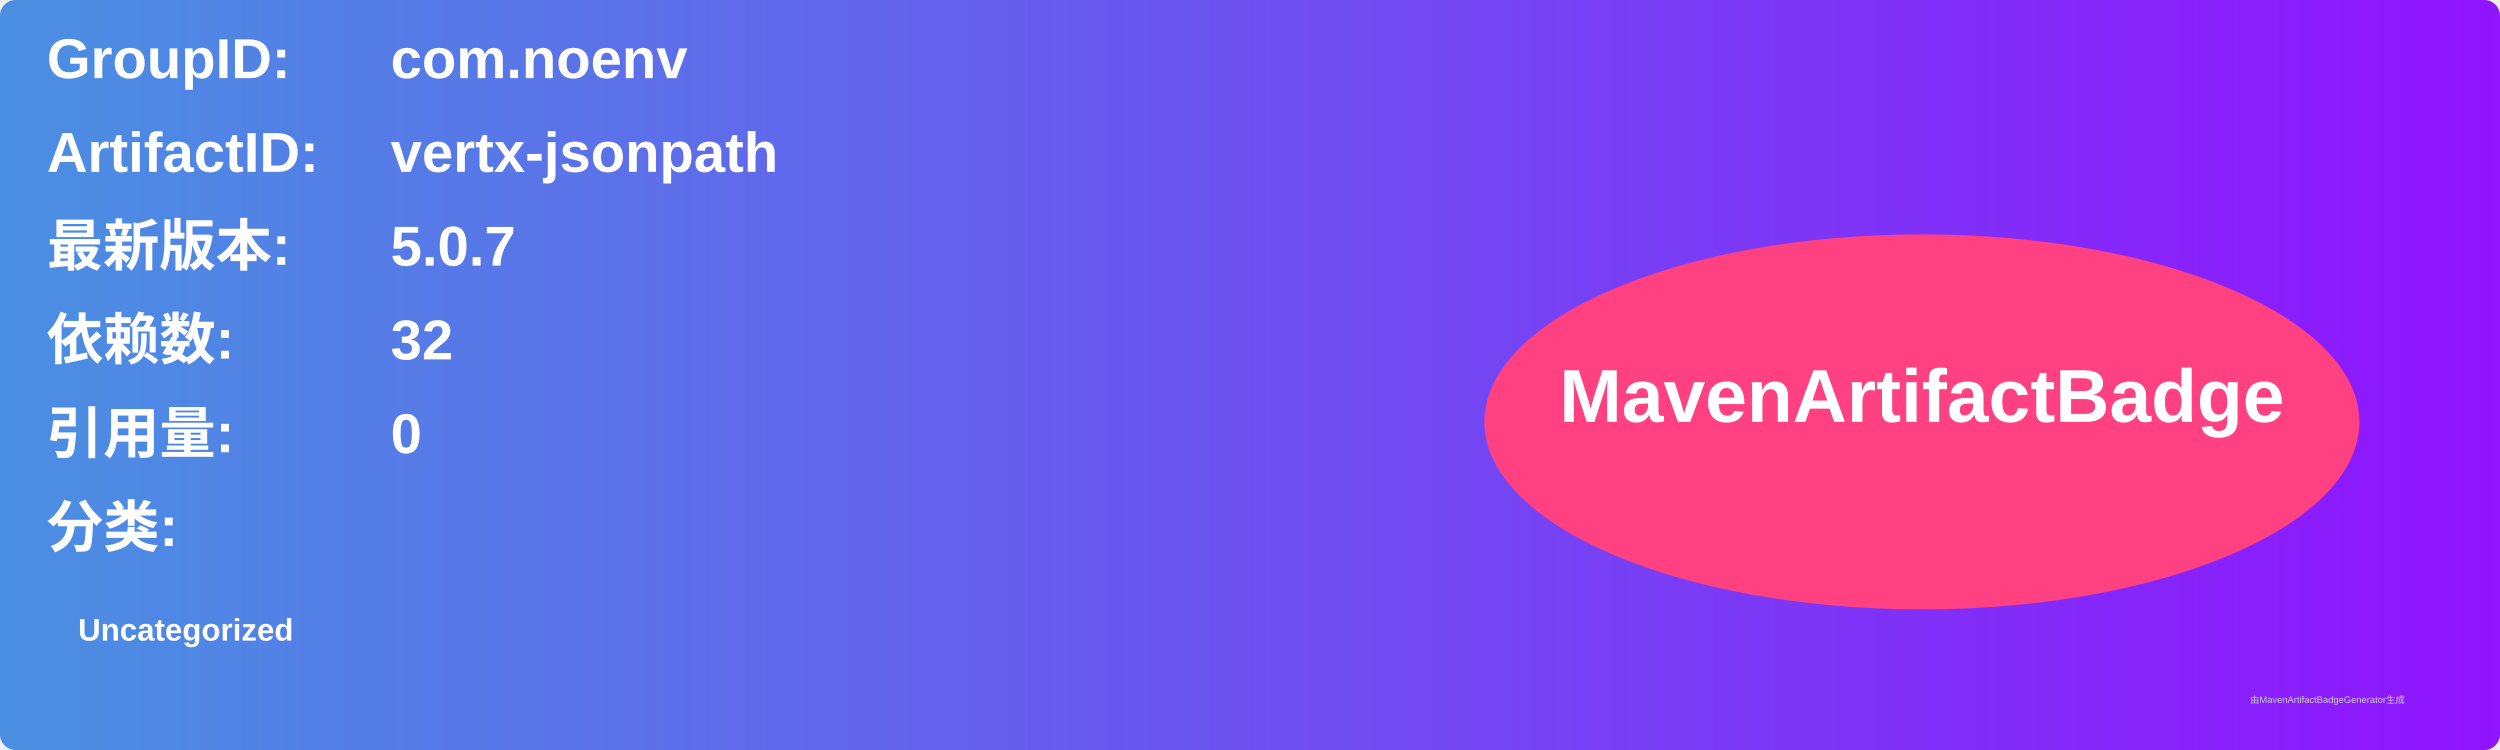
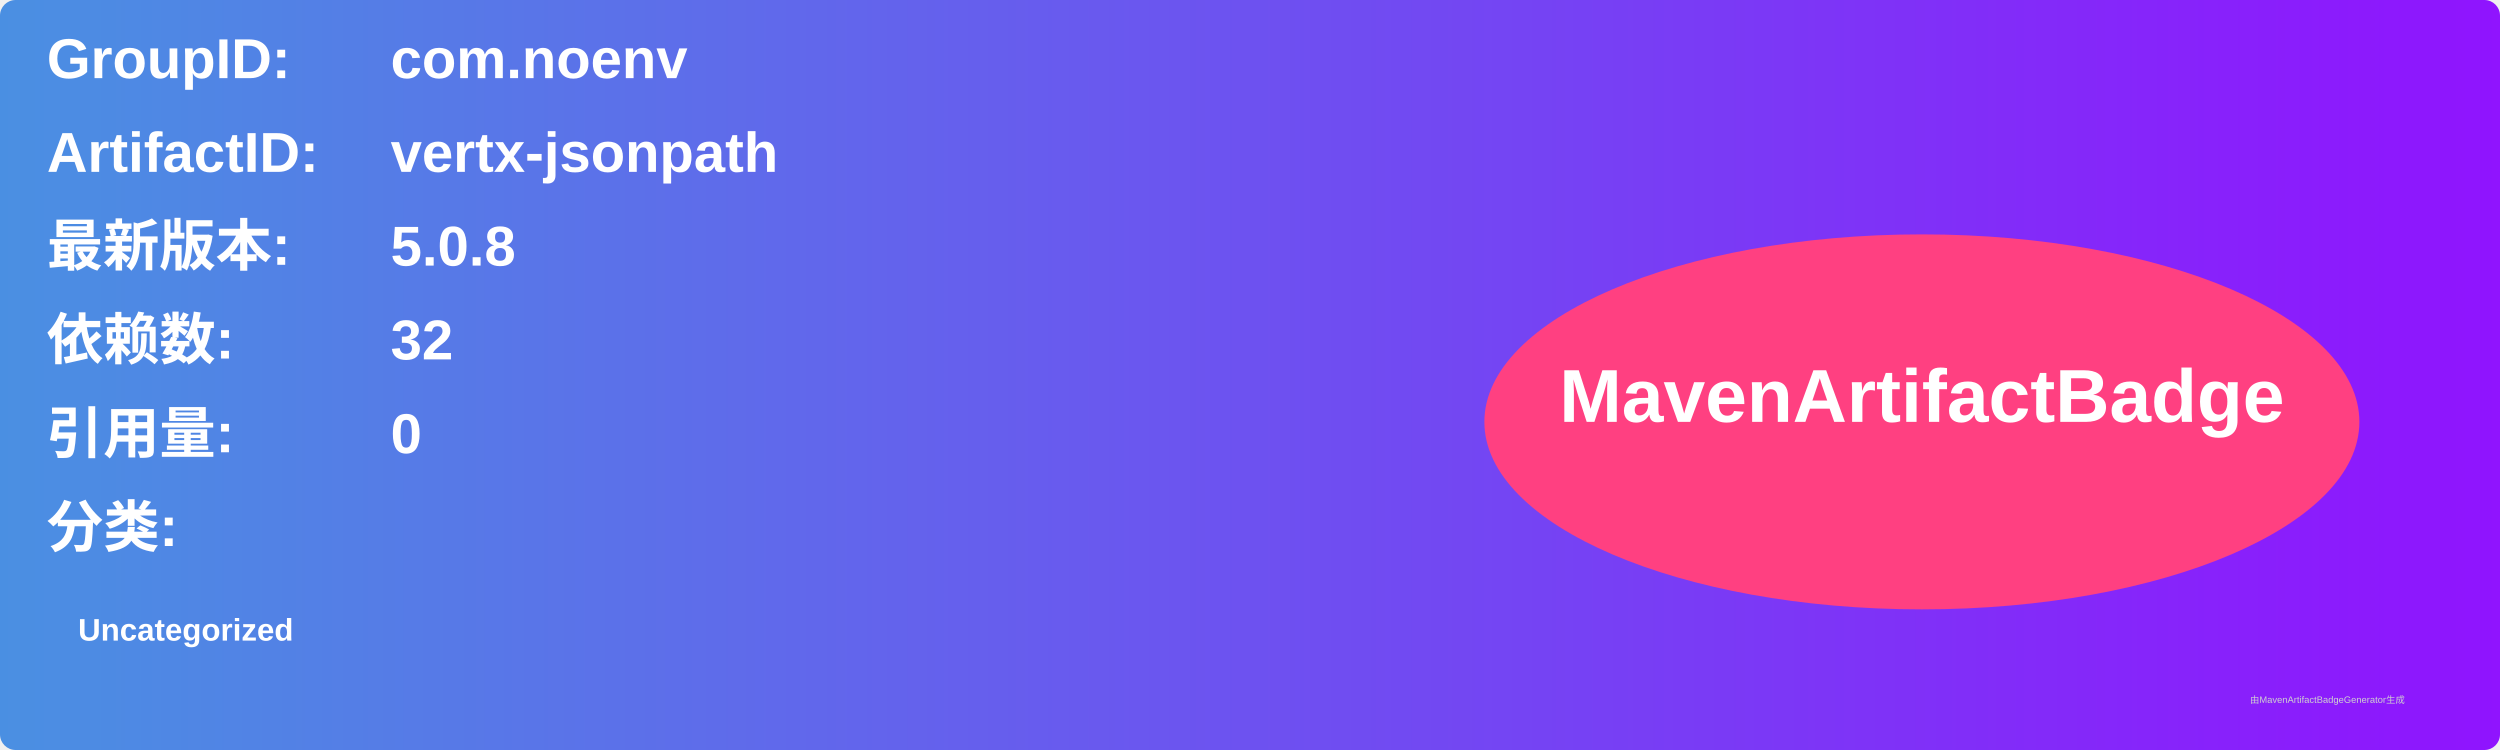
<svg xmlns="http://www.w3.org/2000/svg" width="800" height="240" viewBox="0 0 800 240">
  <linearGradient id="grad" x1="0%" y1="0%" x2="100%" y2="0%">
    <stop offset="0%" stop-color="#4a90e2" />
    <stop offset="100%" stop-color="#9013fe" />
  </linearGradient>
  <rect width="100%" height="100%" rx="5" ry="5" fill="url(#grad)" />
  <g transform="translate(15, 15)">
    <text x="0" y="10" font-family="Arial" font-size="18" fill="white" font-weight="bold" width="260">GroupID:</text>
    <text x="110" y="10" font-family="Arial" font-size="18" fill="white" font-weight="bold" width="460">com.noenv</text>
    <text x="0" y="40" font-family="Arial" font-size="18" fill="white" font-weight="bold" width="260">ArtifactID:</text>
    <text x="110" y="40" font-family="Arial" font-size="18" fill="white" font-weight="bold" width="460">vertx-jsonpath</text>
    <text x="0" y="70" font-family="Arial" font-size="18" fill="white" font-weight="bold">最新版本:</text>
    <text x="110" y="70" font-family="Arial" font-size="18" fill="white" font-weight="bold">
-       <tspan font-weight="bold">5.0.7</tspan>
+       <tspan font-weight="bold">5.0.8</tspan>
    </text>
    <text x="0" y="100" font-family="Arial" font-size="18" fill="white" font-weight="bold">依赖数: </text>
    <text x="110" y="100" font-family="Arial" font-size="18" fill="white">
      <tspan font-weight="bold">32</tspan>
    </text>
    <text x="0" y="130" font-family="Arial" font-size="18" fill="white" font-weight="bold">引用量: </text>
    <text x="110" y="130" font-family="Arial" font-size="18" fill="white">
      <tspan font-weight="bold">0</tspan>
    </text>
    <text x="0" y="160" font-family="Arial" font-size="18" fill="white" font-weight="bold">分类:</text>
    <text x="10" y="190" font-family="Arial" font-size="10" fill="white">
      <tspan font-weight="bold">Uncategorized</tspan>
    </text>
    <ellipse cx="600" cy="120" rx="140" ry="60" fill="#ff4081" />
    <text x="600" y="120" text-anchor="middle" font-family="Arial" font-size="24" fill="white" font-weight="bold">MavenArtifactBadge</text>
  </g>
  <text x="720" y="225" font-family="Arial" font-size="3" fill="#d0d0d0">由MavenArtifactBadgeGenerator生成</text>
</svg>
